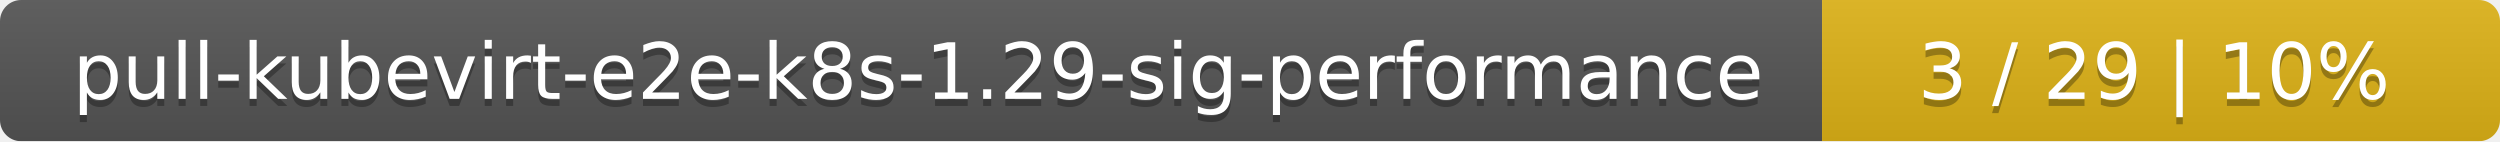
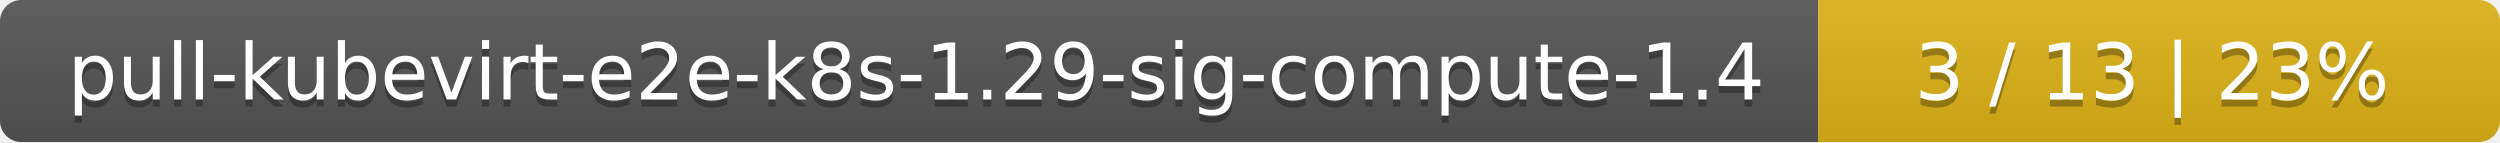
- <svg xmlns="http://www.w3.org/2000/svg" width="354" height="20">
+ <svg xmlns="http://www.w3.org/2000/svg" width="352" height="20">
  <linearGradient id="smooth" x2="0" y2="100%">
    <stop offset="0" stop-color="#bbb" stop-opacity=".1" />
    <stop offset="1" stop-opacity=".1" />
  </linearGradient>
  <mask id="round">
-     <rect width="354" height="20" rx="3" fill="#fff" />
+     <rect width="352" height="20" rx="3" fill="#fff" />
  </mask>
  <g mask="url(#round)">
-     <rect width="258" height="20" fill="#555" />
-     <rect x="258" width="96" height="20" fill="#dfb317" />
-     <rect width="354" height="20" fill="url(#smooth)" />
+     <rect width="256" height="20" fill="#555" />
+     <rect x="256" width="96" height="20" fill="#dfb317" />
+     <rect width="352" height="20" fill="url(#smooth)" />
  </g>
  <g fill="#fff" text-anchor="middle" font-family="DejaVu Sans,Verdana,Geneva,sans-serif" font-size="11">
-     <text x="130" y="15" fill="#010101" fill-opacity=".3">pull-kubevirt-e2e-k8s-1.29-sig-performance</text>
-     <text x="130" y="14">pull-kubevirt-e2e-k8s-1.29-sig-performance</text>
-     <text x="305" y="15" fill="#010101" fill-opacity=".3">3 / 29    |    10%</text>
-     <text x="305" y="14">3 / 29    |    10%</text>
+     <text x="129" y="15" fill="#010101" fill-opacity=".3">pull-kubevirt-e2e-k8s-1.29-sig-compute-1.4</text>
+     <text x="129" y="14">pull-kubevirt-e2e-k8s-1.29-sig-compute-1.4</text>
+     <text x="303" y="15" fill="#010101" fill-opacity=".3">3 / 13    |    23%</text>
+     <text x="303" y="14">3 / 13    |    23%</text>
  </g>
</svg>
